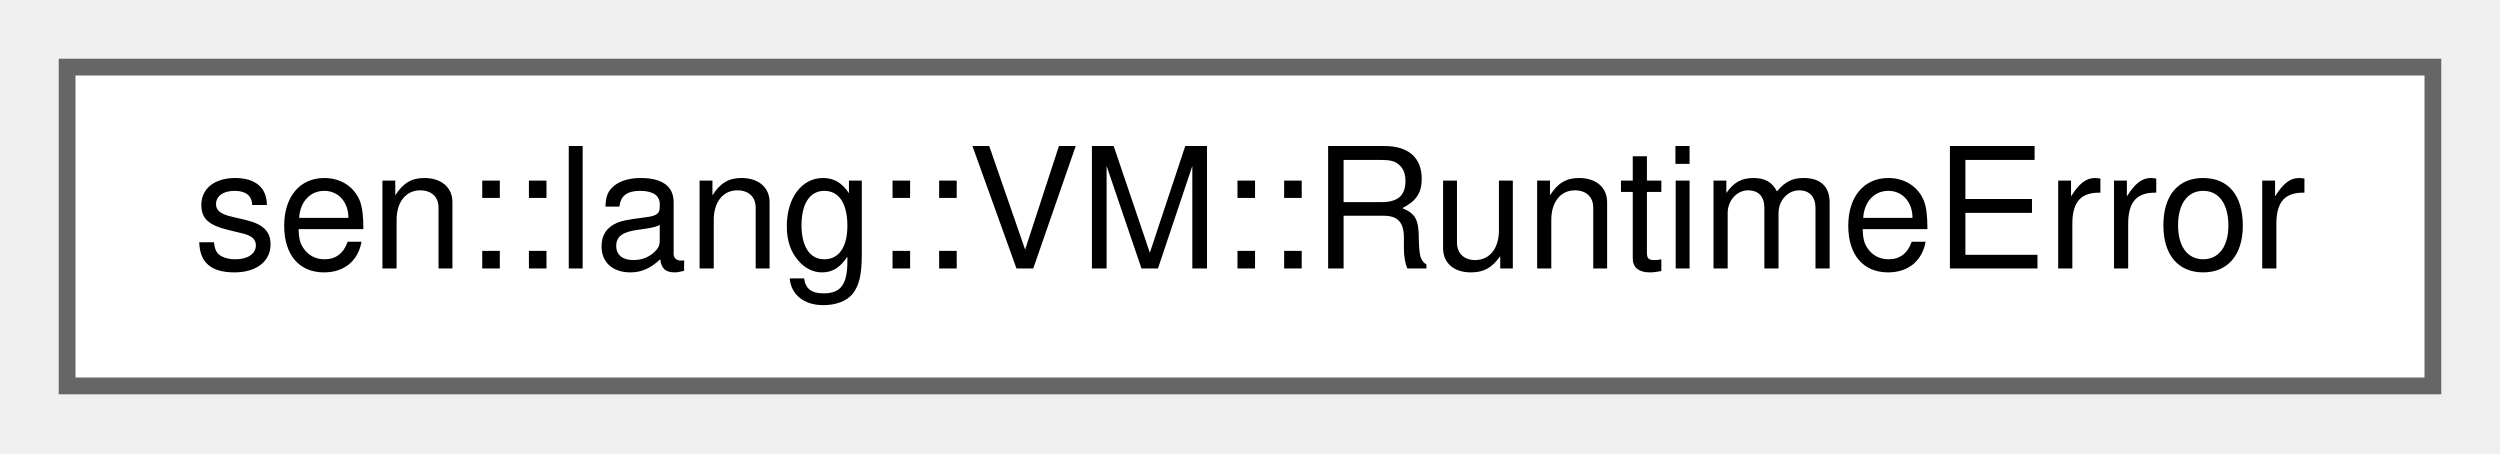
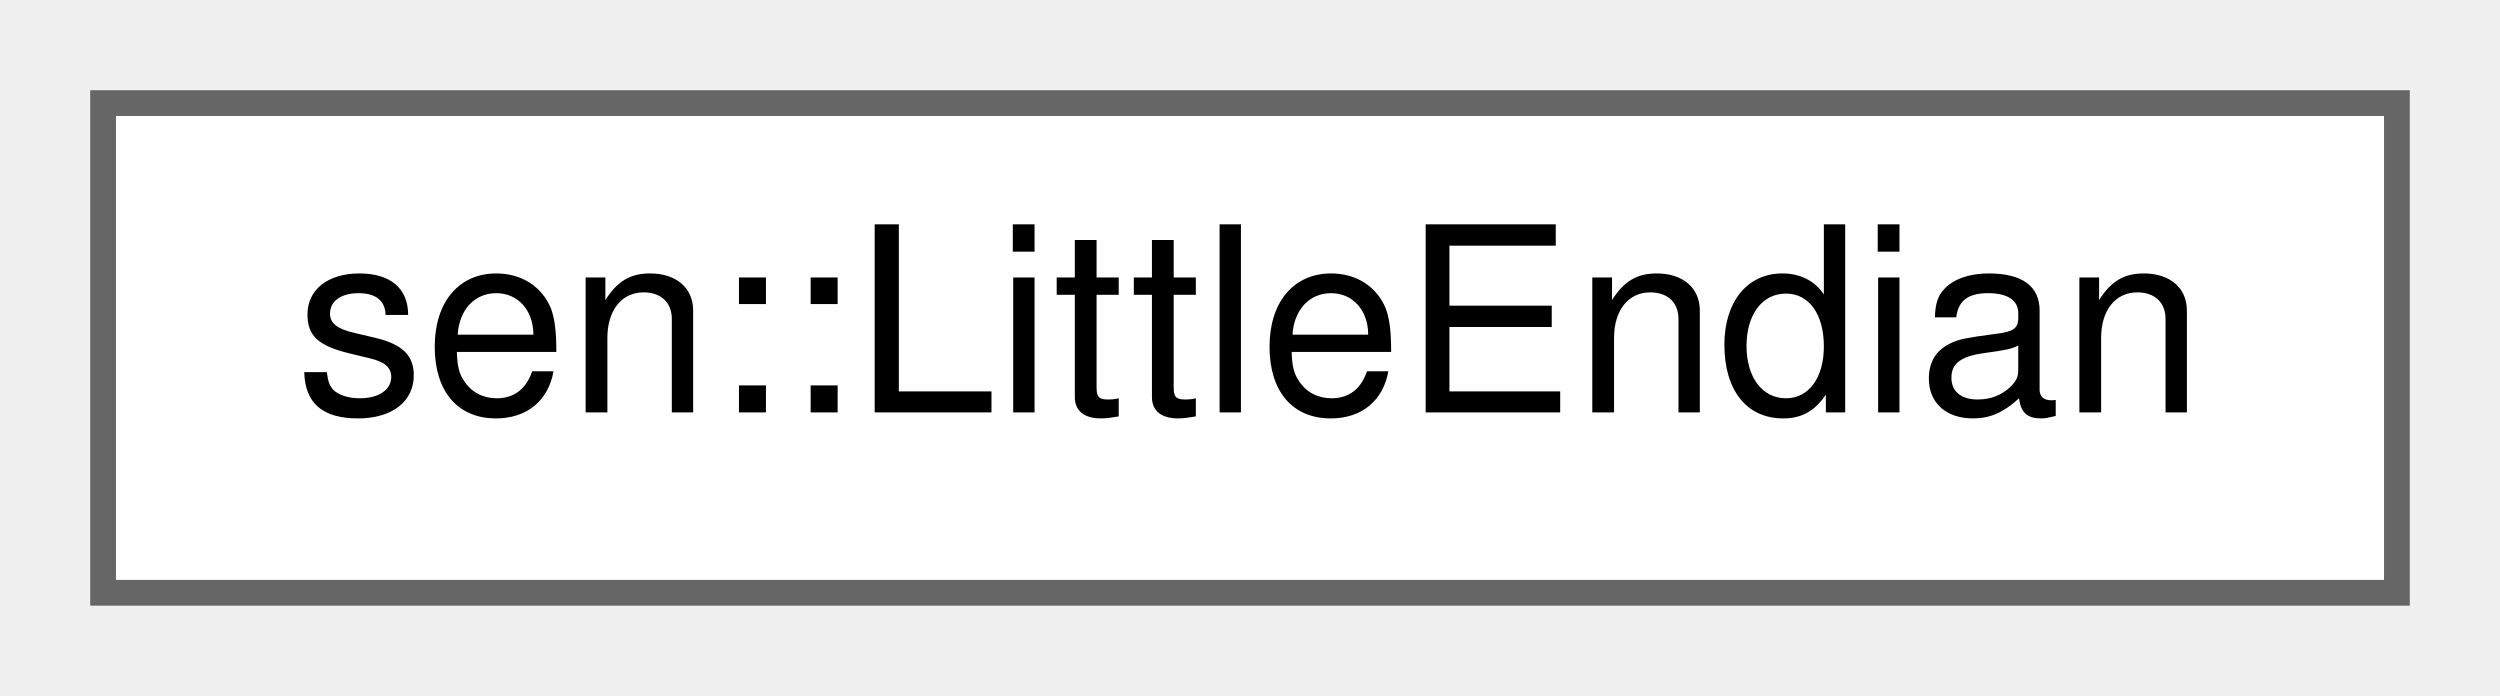
- <svg xmlns="http://www.w3.org/2000/svg" xmlns:xlink="http://www.w3.org/1999/xlink" width="149pt" height="27pt" viewBox="0.00 0.00 149.00 27.00">
+ <svg xmlns="http://www.w3.org/2000/svg" xmlns:xlink="http://www.w3.org/1999/xlink" width="97pt" height="27pt" viewBox="0.00 0.00 97.00 27.00">
  <g id="graph0" class="graph" transform="scale(1 1) rotate(0) translate(4 23)">
    <g id="Node000000" class="node">
      <g id="a_Node000000">
-         <a xlink:href="classsen_1_1lang_1_1_v_m.html#structsen_1_1lang_1_1_v_m_1_1_runtime_error" target="_top" xlink:title="Runtime error report.">
-           <polygon fill="white" stroke="#666666" points="141,-19 0,-19 0,0 141,0 141,-19" />
-           <text text-anchor="middle" x="70.5" y="-7" font-family="Helvetica,sans-Serif" font-size="10.00">sen::lang::VM::RuntimeError</text>
+         <a xlink:href="namespacesen.html#structsen_1_1_little_endian" target="_top" xlink:title="Tag type for referring to little endian encoding.">
+           <polygon fill="white" stroke="#666666" points="89,-19 0,-19 0,0 89,0 89,-19" />
+           <text text-anchor="middle" x="44.5" y="-7" font-family="Helvetica,sans-Serif" font-size="10.00">sen::LittleEndian</text>
        </a>
      </g>
    </g>
  </g>
</svg>
